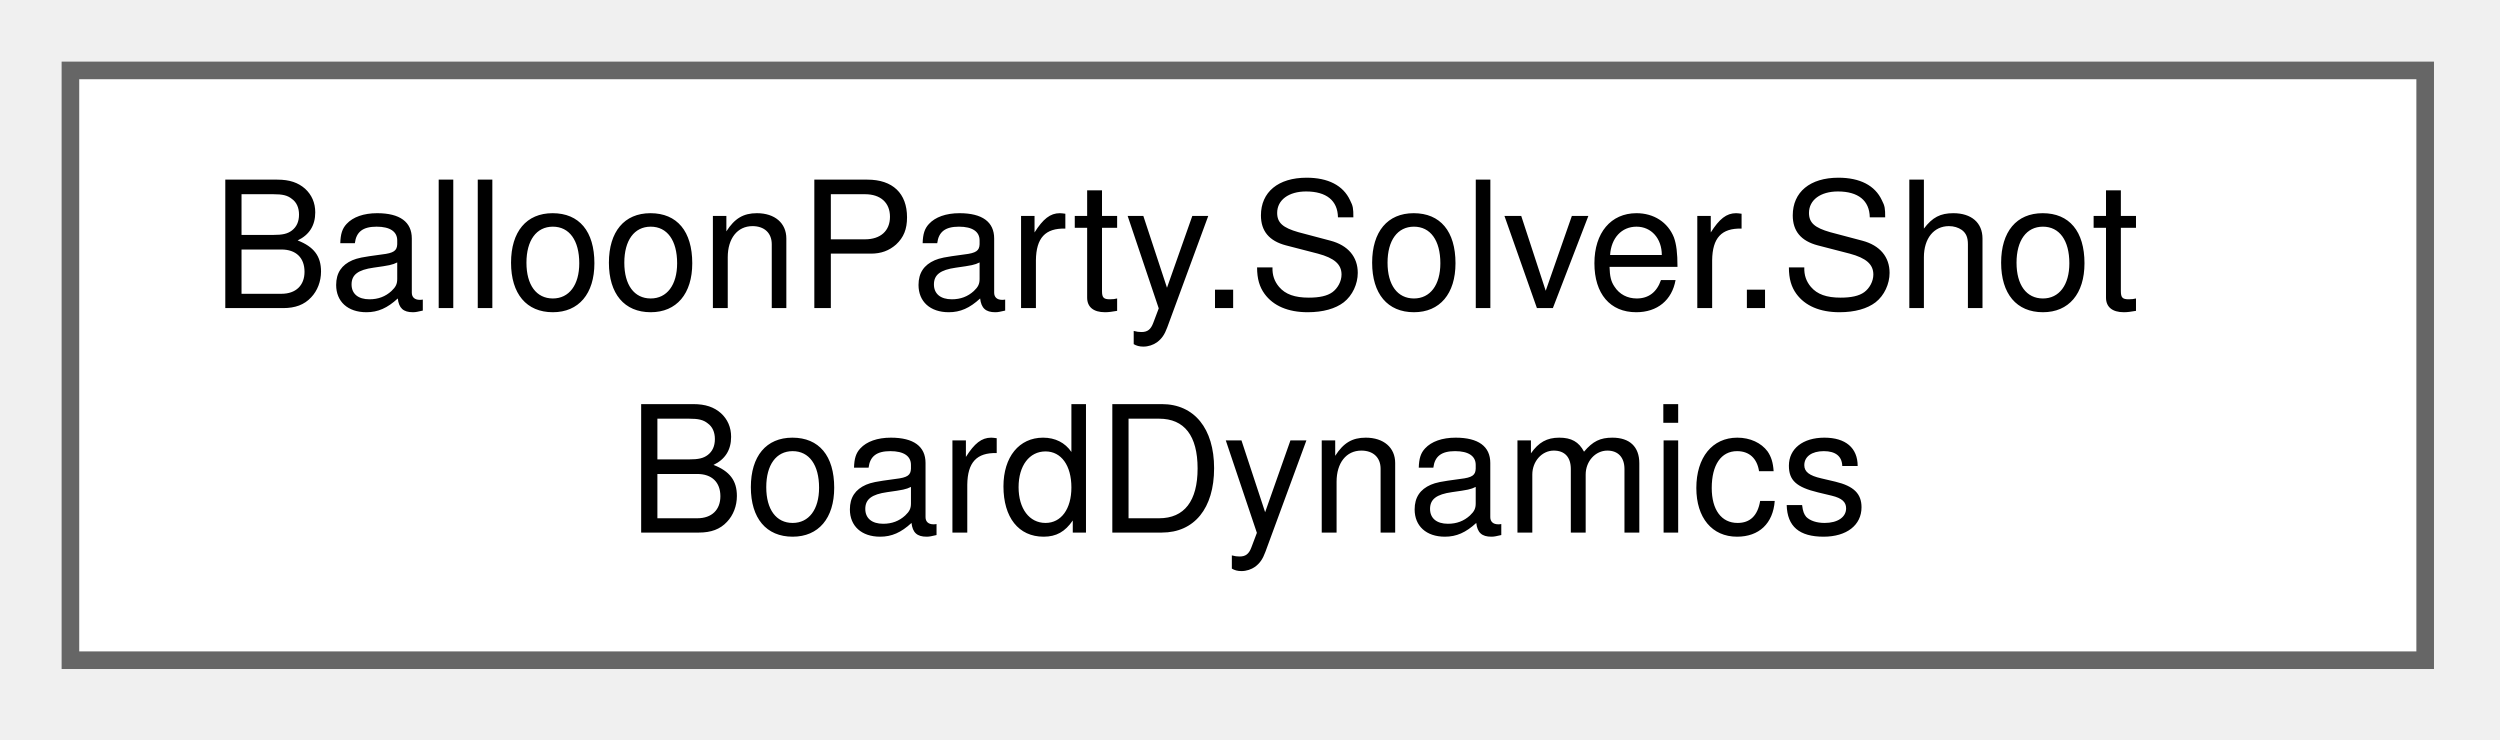
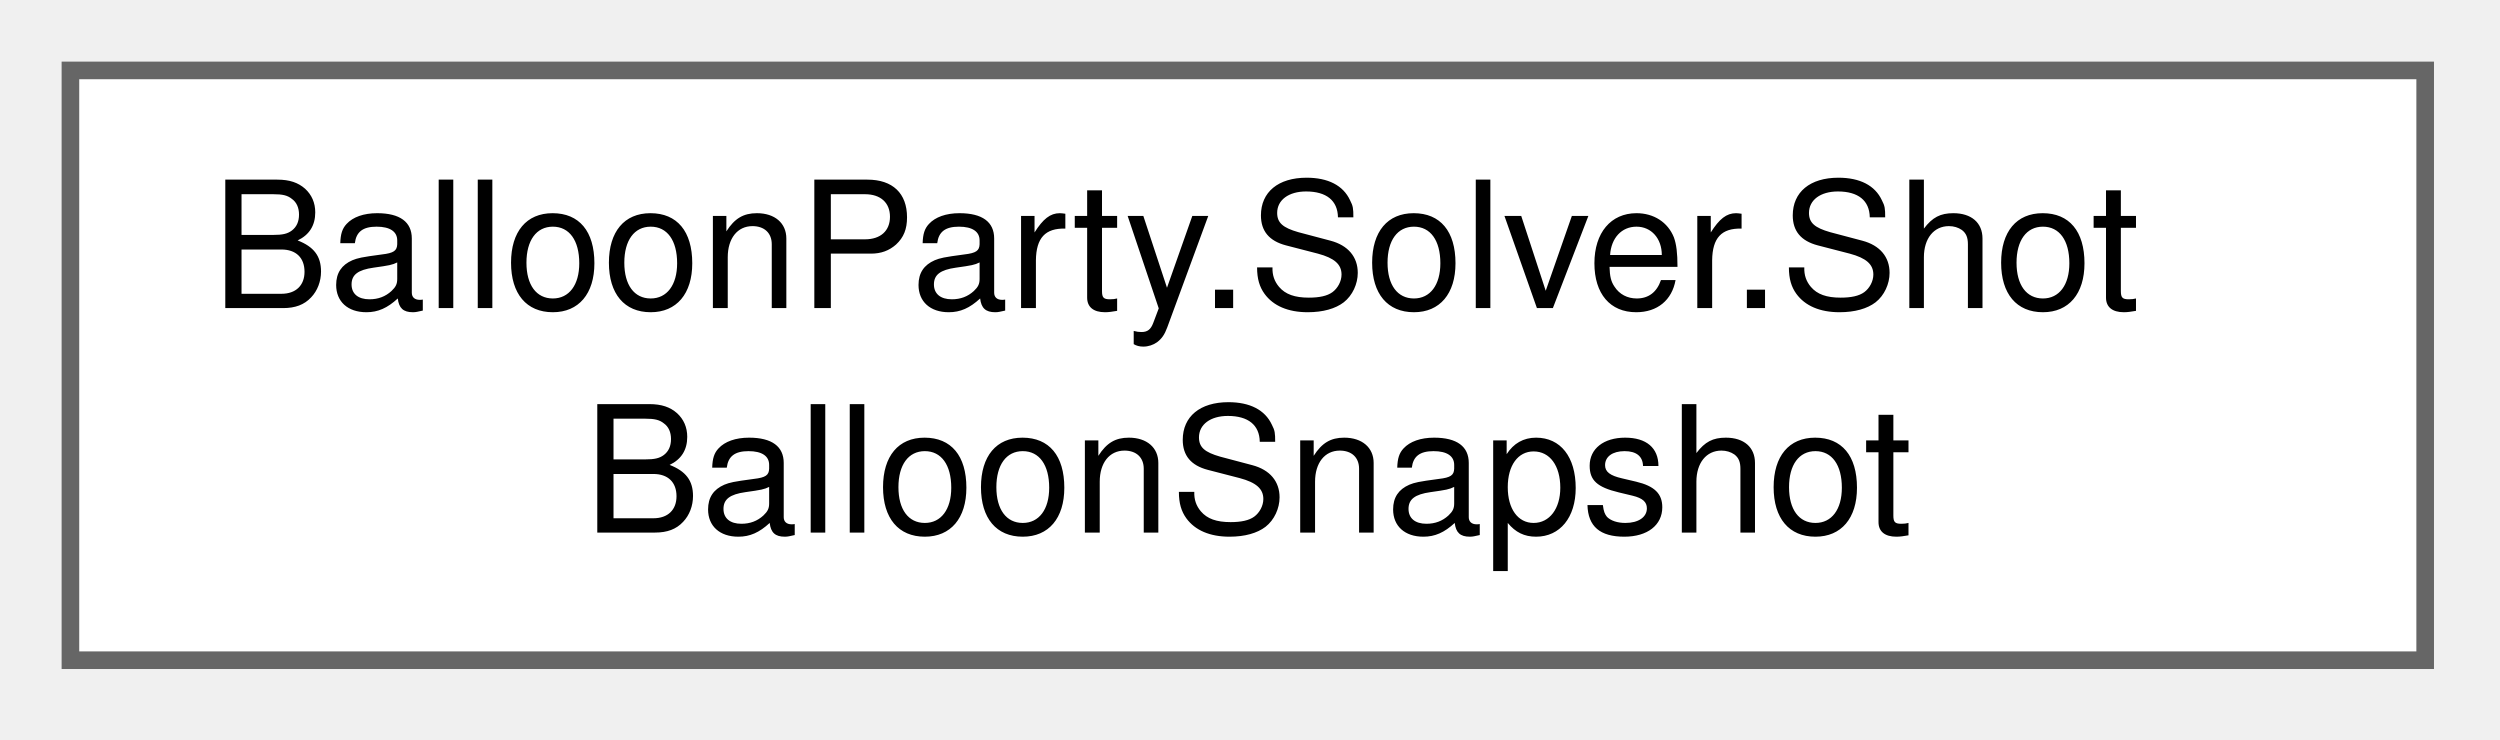
<svg xmlns="http://www.w3.org/2000/svg" xmlns:xlink="http://www.w3.org/1999/xlink" width="142pt" height="42pt" viewBox="0.00 0.00 142.00 42.00">
  <g id="graph0" class="graph" transform="scale(1 1) rotate(0) translate(4 37.5)">
    <g id="Node000000" class="node">
      <g id="a_Node000000">
-         <a xlink:href="classBalloonParty_1_1Solver_1_1ShotBoardDynamics.html" target="_top" xlink:title="Owns a real headless SlotGrid + GridBalanceQuery + BalancePlanner over stub actors,...">
+         <a xlink:href="structBalloonParty_1_1Solver_1_1ShotBalloonSnapshot.html" target="_top" xlink:title="One board actor as the solver sees it — enough to reproduce pop/deflect/score rules without a live IB...">
          <polygon fill="white" stroke="#666666" points="133.75,-33.5 0,-33.5 0,0 133.75,0 133.75,-33.5" />
          <text xml:space="preserve" text-anchor="start" x="8" y="-20" font-family="Helvetica,sans-Serif" font-size="10.00">BalloonParty.Solver.Shot</text>
-           <text xml:space="preserve" text-anchor="middle" x="66.88" y="-7.25" font-family="Helvetica,sans-Serif" font-size="10.00">BoardDynamics</text>
+           <text xml:space="preserve" text-anchor="middle" x="66.88" y="-7.25" font-family="Helvetica,sans-Serif" font-size="10.00">BalloonSnapshot</text>
        </a>
      </g>
    </g>
  </g>
</svg>
